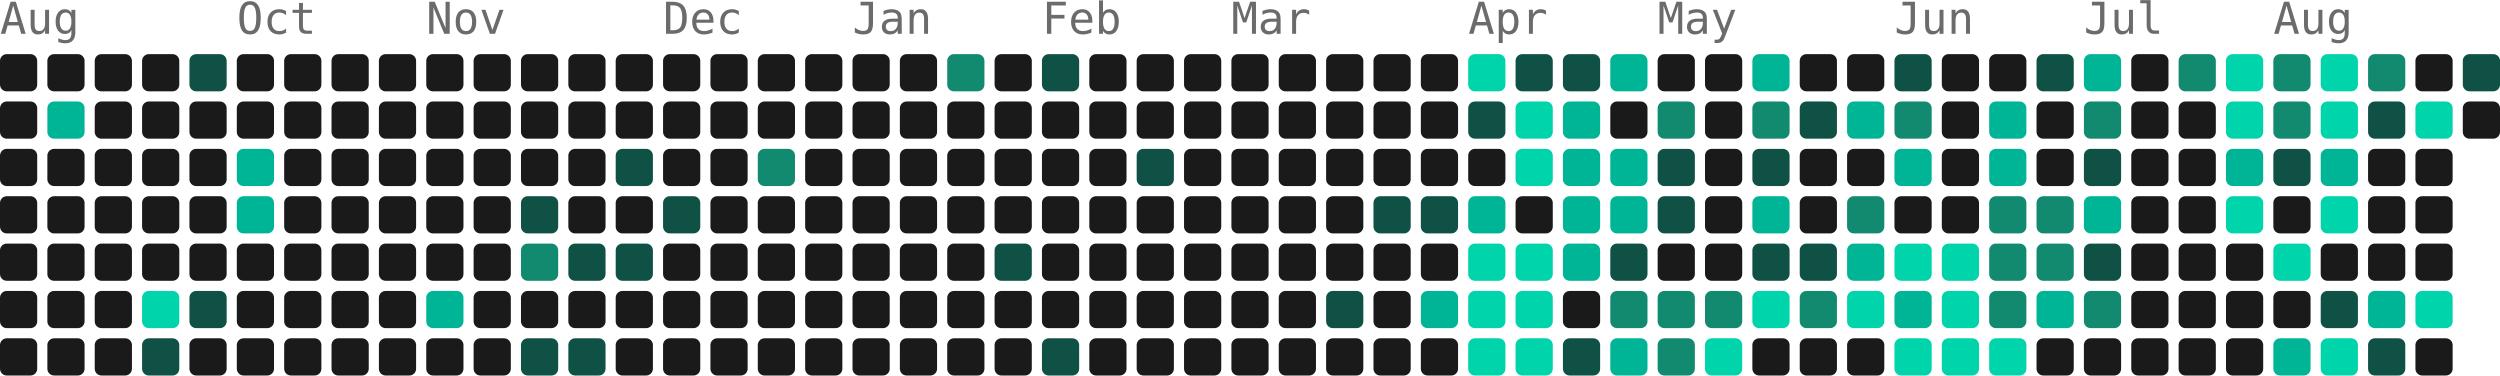
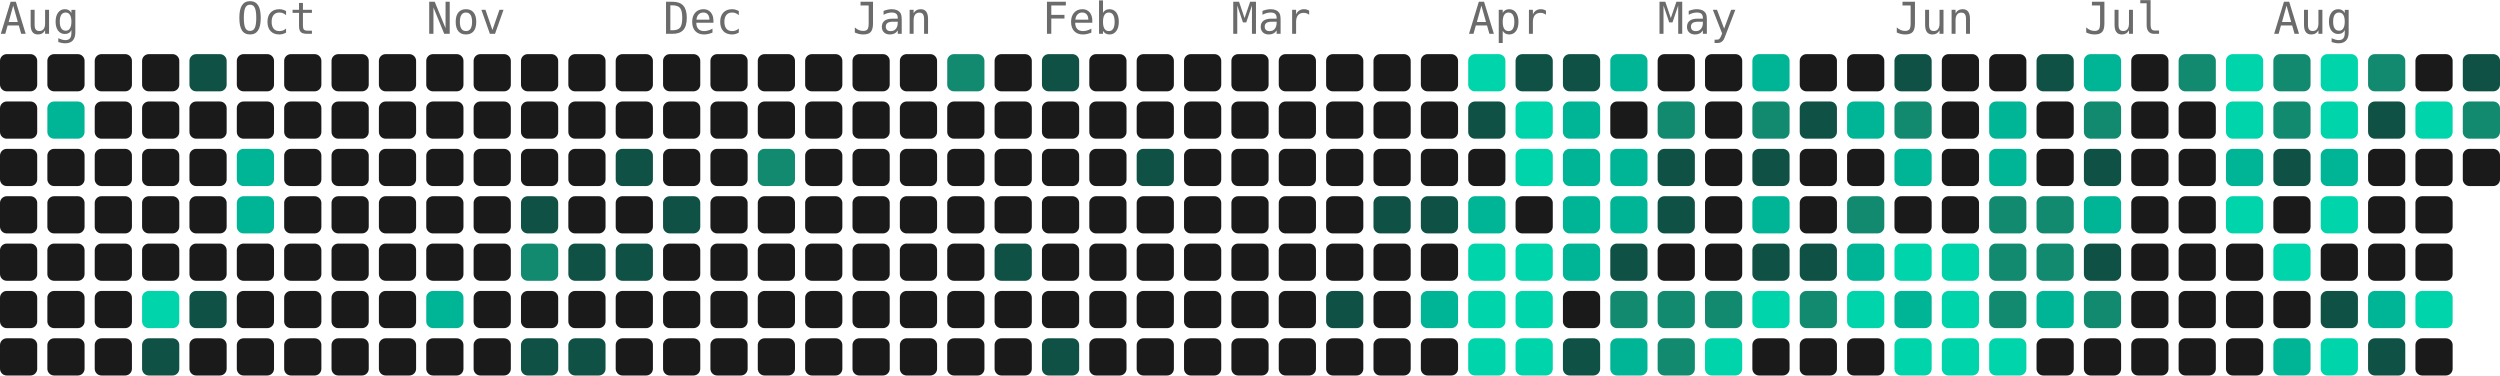
- <svg xmlns="http://www.w3.org/2000/svg" width="739" height="111" viewBox="0 0 739 111" role="img" aria-label="960 contributions by Mopra in the last year">
+ <svg xmlns="http://www.w3.org/2000/svg" width="739" height="111" viewBox="0 0 739 111" role="img" aria-label="963 contributions by Mopra in the last year">
  <g font-family="ui-monospace, 'SF Mono', 'Fira Code', Consolas, monospace" font-size="13" fill="#6b6b6b">
    <text x="0" y="10">Aug</text>
    <text x="70" y="10">Oct</text>
    <text x="126" y="10">Nov</text>
    <text x="196" y="10">Dec</text>
    <text x="252" y="10">Jan</text>
    <text x="308" y="10">Feb</text>
    <text x="364" y="10">Mar</text>
    <text x="434" y="10">Apr</text>
    <text x="490" y="10">May</text>
    <text x="560" y="10">Jun</text>
    <text x="616" y="10">Jul</text>
    <text x="672" y="10">Aug</text>
  </g>
  <g>
    <rect x="0" y="16" width="11" height="11" rx="2" fill="#1a1a1a" />
    <rect x="0" y="30" width="11" height="11" rx="2" fill="#1a1a1a" />
    <rect x="0" y="44" width="11" height="11" rx="2" fill="#1a1a1a" />
    <rect x="0" y="58" width="11" height="11" rx="2" fill="#1a1a1a" />
    <rect x="0" y="72" width="11" height="11" rx="2" fill="#1a1a1a" />
    <rect x="0" y="86" width="11" height="11" rx="2" fill="#1a1a1a" />
    <rect x="0" y="100" width="11" height="11" rx="2" fill="#1a1a1a" />
    <rect x="14" y="16" width="11" height="11" rx="2" fill="#1a1a1a" />
    <rect x="14" y="30" width="11" height="11" rx="2" fill="#00b596" />
    <rect x="14" y="44" width="11" height="11" rx="2" fill="#1a1a1a" />
    <rect x="14" y="58" width="11" height="11" rx="2" fill="#1a1a1a" />
    <rect x="14" y="72" width="11" height="11" rx="2" fill="#1a1a1a" />
    <rect x="14" y="86" width="11" height="11" rx="2" fill="#1a1a1a" />
    <rect x="14" y="100" width="11" height="11" rx="2" fill="#1a1a1a" />
    <rect x="28" y="16" width="11" height="11" rx="2" fill="#1a1a1a" />
    <rect x="28" y="30" width="11" height="11" rx="2" fill="#1a1a1a" />
    <rect x="28" y="44" width="11" height="11" rx="2" fill="#1a1a1a" />
    <rect x="28" y="58" width="11" height="11" rx="2" fill="#1a1a1a" />
    <rect x="28" y="72" width="11" height="11" rx="2" fill="#1a1a1a" />
    <rect x="28" y="86" width="11" height="11" rx="2" fill="#1a1a1a" />
    <rect x="28" y="100" width="11" height="11" rx="2" fill="#1a1a1a" />
    <rect x="42" y="16" width="11" height="11" rx="2" fill="#1a1a1a" />
    <rect x="42" y="30" width="11" height="11" rx="2" fill="#1a1a1a" />
    <rect x="42" y="44" width="11" height="11" rx="2" fill="#1a1a1a" />
    <rect x="42" y="58" width="11" height="11" rx="2" fill="#1a1a1a" />
    <rect x="42" y="72" width="11" height="11" rx="2" fill="#1a1a1a" />
    <rect x="42" y="86" width="11" height="11" rx="2" fill="#00d4aa" />
    <rect x="42" y="100" width="11" height="11" rx="2" fill="#0f5145" />
    <rect x="56" y="16" width="11" height="11" rx="2" fill="#0f5145" />
    <rect x="56" y="30" width="11" height="11" rx="2" fill="#1a1a1a" />
    <rect x="56" y="44" width="11" height="11" rx="2" fill="#1a1a1a" />
    <rect x="56" y="58" width="11" height="11" rx="2" fill="#1a1a1a" />
    <rect x="56" y="72" width="11" height="11" rx="2" fill="#1a1a1a" />
    <rect x="56" y="86" width="11" height="11" rx="2" fill="#0f5145" />
    <rect x="56" y="100" width="11" height="11" rx="2" fill="#1a1a1a" />
    <rect x="70" y="16" width="11" height="11" rx="2" fill="#1a1a1a" />
    <rect x="70" y="30" width="11" height="11" rx="2" fill="#1a1a1a" />
    <rect x="70" y="44" width="11" height="11" rx="2" fill="#00b596" />
    <rect x="70" y="58" width="11" height="11" rx="2" fill="#00b596" />
    <rect x="70" y="72" width="11" height="11" rx="2" fill="#1a1a1a" />
    <rect x="70" y="86" width="11" height="11" rx="2" fill="#1a1a1a" />
    <rect x="70" y="100" width="11" height="11" rx="2" fill="#1a1a1a" />
    <rect x="84" y="16" width="11" height="11" rx="2" fill="#1a1a1a" />
    <rect x="84" y="30" width="11" height="11" rx="2" fill="#1a1a1a" />
    <rect x="84" y="44" width="11" height="11" rx="2" fill="#1a1a1a" />
    <rect x="84" y="58" width="11" height="11" rx="2" fill="#1a1a1a" />
    <rect x="84" y="72" width="11" height="11" rx="2" fill="#1a1a1a" />
    <rect x="84" y="86" width="11" height="11" rx="2" fill="#1a1a1a" />
    <rect x="84" y="100" width="11" height="11" rx="2" fill="#1a1a1a" />
    <rect x="98" y="16" width="11" height="11" rx="2" fill="#1a1a1a" />
    <rect x="98" y="30" width="11" height="11" rx="2" fill="#1a1a1a" />
    <rect x="98" y="44" width="11" height="11" rx="2" fill="#1a1a1a" />
    <rect x="98" y="58" width="11" height="11" rx="2" fill="#1a1a1a" />
    <rect x="98" y="72" width="11" height="11" rx="2" fill="#1a1a1a" />
    <rect x="98" y="86" width="11" height="11" rx="2" fill="#1a1a1a" />
    <rect x="98" y="100" width="11" height="11" rx="2" fill="#1a1a1a" />
    <rect x="112" y="16" width="11" height="11" rx="2" fill="#1a1a1a" />
    <rect x="112" y="30" width="11" height="11" rx="2" fill="#1a1a1a" />
    <rect x="112" y="44" width="11" height="11" rx="2" fill="#1a1a1a" />
    <rect x="112" y="58" width="11" height="11" rx="2" fill="#1a1a1a" />
    <rect x="112" y="72" width="11" height="11" rx="2" fill="#1a1a1a" />
    <rect x="112" y="86" width="11" height="11" rx="2" fill="#1a1a1a" />
    <rect x="112" y="100" width="11" height="11" rx="2" fill="#1a1a1a" />
    <rect x="126" y="16" width="11" height="11" rx="2" fill="#1a1a1a" />
    <rect x="126" y="30" width="11" height="11" rx="2" fill="#1a1a1a" />
    <rect x="126" y="44" width="11" height="11" rx="2" fill="#1a1a1a" />
    <rect x="126" y="58" width="11" height="11" rx="2" fill="#1a1a1a" />
    <rect x="126" y="72" width="11" height="11" rx="2" fill="#1a1a1a" />
    <rect x="126" y="86" width="11" height="11" rx="2" fill="#00b596" />
    <rect x="126" y="100" width="11" height="11" rx="2" fill="#1a1a1a" />
    <rect x="140" y="16" width="11" height="11" rx="2" fill="#1a1a1a" />
    <rect x="140" y="30" width="11" height="11" rx="2" fill="#1a1a1a" />
    <rect x="140" y="44" width="11" height="11" rx="2" fill="#1a1a1a" />
    <rect x="140" y="58" width="11" height="11" rx="2" fill="#1a1a1a" />
    <rect x="140" y="72" width="11" height="11" rx="2" fill="#1a1a1a" />
    <rect x="140" y="86" width="11" height="11" rx="2" fill="#1a1a1a" />
    <rect x="140" y="100" width="11" height="11" rx="2" fill="#1a1a1a" />
    <rect x="154" y="16" width="11" height="11" rx="2" fill="#1a1a1a" />
    <rect x="154" y="30" width="11" height="11" rx="2" fill="#1a1a1a" />
    <rect x="154" y="44" width="11" height="11" rx="2" fill="#1a1a1a" />
    <rect x="154" y="58" width="11" height="11" rx="2" fill="#0f5145" />
    <rect x="154" y="72" width="11" height="11" rx="2" fill="#128a70" />
    <rect x="154" y="86" width="11" height="11" rx="2" fill="#1a1a1a" />
    <rect x="154" y="100" width="11" height="11" rx="2" fill="#0f5145" />
    <rect x="168" y="16" width="11" height="11" rx="2" fill="#1a1a1a" />
    <rect x="168" y="30" width="11" height="11" rx="2" fill="#1a1a1a" />
    <rect x="168" y="44" width="11" height="11" rx="2" fill="#1a1a1a" />
    <rect x="168" y="58" width="11" height="11" rx="2" fill="#1a1a1a" />
    <rect x="168" y="72" width="11" height="11" rx="2" fill="#0f5145" />
    <rect x="168" y="86" width="11" height="11" rx="2" fill="#1a1a1a" />
    <rect x="168" y="100" width="11" height="11" rx="2" fill="#0f5145" />
    <rect x="182" y="16" width="11" height="11" rx="2" fill="#1a1a1a" />
    <rect x="182" y="30" width="11" height="11" rx="2" fill="#1a1a1a" />
    <rect x="182" y="44" width="11" height="11" rx="2" fill="#0f5145" />
    <rect x="182" y="58" width="11" height="11" rx="2" fill="#1a1a1a" />
    <rect x="182" y="72" width="11" height="11" rx="2" fill="#0f5145" />
    <rect x="182" y="86" width="11" height="11" rx="2" fill="#1a1a1a" />
    <rect x="182" y="100" width="11" height="11" rx="2" fill="#1a1a1a" />
    <rect x="196" y="16" width="11" height="11" rx="2" fill="#1a1a1a" />
    <rect x="196" y="30" width="11" height="11" rx="2" fill="#1a1a1a" />
    <rect x="196" y="44" width="11" height="11" rx="2" fill="#1a1a1a" />
    <rect x="196" y="58" width="11" height="11" rx="2" fill="#0f5145" />
    <rect x="196" y="72" width="11" height="11" rx="2" fill="#1a1a1a" />
    <rect x="196" y="86" width="11" height="11" rx="2" fill="#1a1a1a" />
    <rect x="196" y="100" width="11" height="11" rx="2" fill="#1a1a1a" />
    <rect x="210" y="16" width="11" height="11" rx="2" fill="#1a1a1a" />
    <rect x="210" y="30" width="11" height="11" rx="2" fill="#1a1a1a" />
    <rect x="210" y="44" width="11" height="11" rx="2" fill="#1a1a1a" />
    <rect x="210" y="58" width="11" height="11" rx="2" fill="#1a1a1a" />
    <rect x="210" y="72" width="11" height="11" rx="2" fill="#1a1a1a" />
    <rect x="210" y="86" width="11" height="11" rx="2" fill="#1a1a1a" />
    <rect x="210" y="100" width="11" height="11" rx="2" fill="#1a1a1a" />
    <rect x="224" y="16" width="11" height="11" rx="2" fill="#1a1a1a" />
    <rect x="224" y="30" width="11" height="11" rx="2" fill="#1a1a1a" />
    <rect x="224" y="44" width="11" height="11" rx="2" fill="#128a70" />
    <rect x="224" y="58" width="11" height="11" rx="2" fill="#1a1a1a" />
    <rect x="224" y="72" width="11" height="11" rx="2" fill="#1a1a1a" />
    <rect x="224" y="86" width="11" height="11" rx="2" fill="#1a1a1a" />
    <rect x="224" y="100" width="11" height="11" rx="2" fill="#1a1a1a" />
    <rect x="238" y="16" width="11" height="11" rx="2" fill="#1a1a1a" />
    <rect x="238" y="30" width="11" height="11" rx="2" fill="#1a1a1a" />
    <rect x="238" y="44" width="11" height="11" rx="2" fill="#1a1a1a" />
    <rect x="238" y="58" width="11" height="11" rx="2" fill="#1a1a1a" />
    <rect x="238" y="72" width="11" height="11" rx="2" fill="#1a1a1a" />
    <rect x="238" y="86" width="11" height="11" rx="2" fill="#1a1a1a" />
    <rect x="238" y="100" width="11" height="11" rx="2" fill="#1a1a1a" />
    <rect x="252" y="16" width="11" height="11" rx="2" fill="#1a1a1a" />
    <rect x="252" y="30" width="11" height="11" rx="2" fill="#1a1a1a" />
    <rect x="252" y="44" width="11" height="11" rx="2" fill="#1a1a1a" />
    <rect x="252" y="58" width="11" height="11" rx="2" fill="#1a1a1a" />
    <rect x="252" y="72" width="11" height="11" rx="2" fill="#1a1a1a" />
    <rect x="252" y="86" width="11" height="11" rx="2" fill="#1a1a1a" />
    <rect x="252" y="100" width="11" height="11" rx="2" fill="#1a1a1a" />
    <rect x="266" y="16" width="11" height="11" rx="2" fill="#1a1a1a" />
    <rect x="266" y="30" width="11" height="11" rx="2" fill="#1a1a1a" />
    <rect x="266" y="44" width="11" height="11" rx="2" fill="#1a1a1a" />
    <rect x="266" y="58" width="11" height="11" rx="2" fill="#1a1a1a" />
    <rect x="266" y="72" width="11" height="11" rx="2" fill="#1a1a1a" />
    <rect x="266" y="86" width="11" height="11" rx="2" fill="#1a1a1a" />
    <rect x="266" y="100" width="11" height="11" rx="2" fill="#1a1a1a" />
    <rect x="280" y="16" width="11" height="11" rx="2" fill="#128a70" />
    <rect x="280" y="30" width="11" height="11" rx="2" fill="#1a1a1a" />
    <rect x="280" y="44" width="11" height="11" rx="2" fill="#1a1a1a" />
    <rect x="280" y="58" width="11" height="11" rx="2" fill="#1a1a1a" />
    <rect x="280" y="72" width="11" height="11" rx="2" fill="#1a1a1a" />
    <rect x="280" y="86" width="11" height="11" rx="2" fill="#1a1a1a" />
    <rect x="280" y="100" width="11" height="11" rx="2" fill="#1a1a1a" />
    <rect x="294" y="16" width="11" height="11" rx="2" fill="#1a1a1a" />
    <rect x="294" y="30" width="11" height="11" rx="2" fill="#1a1a1a" />
    <rect x="294" y="44" width="11" height="11" rx="2" fill="#1a1a1a" />
    <rect x="294" y="58" width="11" height="11" rx="2" fill="#1a1a1a" />
    <rect x="294" y="72" width="11" height="11" rx="2" fill="#0f5145" />
    <rect x="294" y="86" width="11" height="11" rx="2" fill="#1a1a1a" />
    <rect x="294" y="100" width="11" height="11" rx="2" fill="#1a1a1a" />
    <rect x="308" y="16" width="11" height="11" rx="2" fill="#0f5145" />
    <rect x="308" y="30" width="11" height="11" rx="2" fill="#1a1a1a" />
    <rect x="308" y="44" width="11" height="11" rx="2" fill="#1a1a1a" />
    <rect x="308" y="58" width="11" height="11" rx="2" fill="#1a1a1a" />
    <rect x="308" y="72" width="11" height="11" rx="2" fill="#1a1a1a" />
    <rect x="308" y="86" width="11" height="11" rx="2" fill="#1a1a1a" />
    <rect x="308" y="100" width="11" height="11" rx="2" fill="#0f5145" />
    <rect x="322" y="16" width="11" height="11" rx="2" fill="#1a1a1a" />
    <rect x="322" y="30" width="11" height="11" rx="2" fill="#1a1a1a" />
    <rect x="322" y="44" width="11" height="11" rx="2" fill="#1a1a1a" />
    <rect x="322" y="58" width="11" height="11" rx="2" fill="#1a1a1a" />
    <rect x="322" y="72" width="11" height="11" rx="2" fill="#1a1a1a" />
    <rect x="322" y="86" width="11" height="11" rx="2" fill="#1a1a1a" />
    <rect x="322" y="100" width="11" height="11" rx="2" fill="#1a1a1a" />
    <rect x="336" y="16" width="11" height="11" rx="2" fill="#1a1a1a" />
    <rect x="336" y="30" width="11" height="11" rx="2" fill="#1a1a1a" />
    <rect x="336" y="44" width="11" height="11" rx="2" fill="#0f5145" />
    <rect x="336" y="58" width="11" height="11" rx="2" fill="#1a1a1a" />
    <rect x="336" y="72" width="11" height="11" rx="2" fill="#1a1a1a" />
    <rect x="336" y="86" width="11" height="11" rx="2" fill="#1a1a1a" />
    <rect x="336" y="100" width="11" height="11" rx="2" fill="#1a1a1a" />
    <rect x="350" y="16" width="11" height="11" rx="2" fill="#1a1a1a" />
    <rect x="350" y="30" width="11" height="11" rx="2" fill="#1a1a1a" />
    <rect x="350" y="44" width="11" height="11" rx="2" fill="#1a1a1a" />
    <rect x="350" y="58" width="11" height="11" rx="2" fill="#1a1a1a" />
    <rect x="350" y="72" width="11" height="11" rx="2" fill="#1a1a1a" />
    <rect x="350" y="86" width="11" height="11" rx="2" fill="#1a1a1a" />
    <rect x="350" y="100" width="11" height="11" rx="2" fill="#1a1a1a" />
    <rect x="364" y="16" width="11" height="11" rx="2" fill="#1a1a1a" />
    <rect x="364" y="30" width="11" height="11" rx="2" fill="#1a1a1a" />
    <rect x="364" y="44" width="11" height="11" rx="2" fill="#1a1a1a" />
    <rect x="364" y="58" width="11" height="11" rx="2" fill="#1a1a1a" />
    <rect x="364" y="72" width="11" height="11" rx="2" fill="#1a1a1a" />
    <rect x="364" y="86" width="11" height="11" rx="2" fill="#1a1a1a" />
    <rect x="364" y="100" width="11" height="11" rx="2" fill="#1a1a1a" />
    <rect x="378" y="16" width="11" height="11" rx="2" fill="#1a1a1a" />
    <rect x="378" y="30" width="11" height="11" rx="2" fill="#1a1a1a" />
    <rect x="378" y="44" width="11" height="11" rx="2" fill="#1a1a1a" />
    <rect x="378" y="58" width="11" height="11" rx="2" fill="#1a1a1a" />
    <rect x="378" y="72" width="11" height="11" rx="2" fill="#1a1a1a" />
    <rect x="378" y="86" width="11" height="11" rx="2" fill="#1a1a1a" />
    <rect x="378" y="100" width="11" height="11" rx="2" fill="#1a1a1a" />
    <rect x="392" y="16" width="11" height="11" rx="2" fill="#1a1a1a" />
    <rect x="392" y="30" width="11" height="11" rx="2" fill="#1a1a1a" />
    <rect x="392" y="44" width="11" height="11" rx="2" fill="#1a1a1a" />
    <rect x="392" y="58" width="11" height="11" rx="2" fill="#1a1a1a" />
    <rect x="392" y="72" width="11" height="11" rx="2" fill="#1a1a1a" />
    <rect x="392" y="86" width="11" height="11" rx="2" fill="#0f5145" />
    <rect x="392" y="100" width="11" height="11" rx="2" fill="#1a1a1a" />
    <rect x="406" y="16" width="11" height="11" rx="2" fill="#1a1a1a" />
    <rect x="406" y="30" width="11" height="11" rx="2" fill="#1a1a1a" />
    <rect x="406" y="44" width="11" height="11" rx="2" fill="#1a1a1a" />
    <rect x="406" y="58" width="11" height="11" rx="2" fill="#0f5145" />
    <rect x="406" y="72" width="11" height="11" rx="2" fill="#1a1a1a" />
    <rect x="406" y="86" width="11" height="11" rx="2" fill="#1a1a1a" />
    <rect x="406" y="100" width="11" height="11" rx="2" fill="#1a1a1a" />
    <rect x="420" y="16" width="11" height="11" rx="2" fill="#1a1a1a" />
    <rect x="420" y="30" width="11" height="11" rx="2" fill="#1a1a1a" />
    <rect x="420" y="44" width="11" height="11" rx="2" fill="#1a1a1a" />
    <rect x="420" y="58" width="11" height="11" rx="2" fill="#0f5145" />
    <rect x="420" y="72" width="11" height="11" rx="2" fill="#1a1a1a" />
    <rect x="420" y="86" width="11" height="11" rx="2" fill="#00b596" />
    <rect x="420" y="100" width="11" height="11" rx="2" fill="#1a1a1a" />
    <rect x="434" y="16" width="11" height="11" rx="2" fill="#00d4aa" />
    <rect x="434" y="30" width="11" height="11" rx="2" fill="#0f5145" />
    <rect x="434" y="44" width="11" height="11" rx="2" fill="#1a1a1a" />
    <rect x="434" y="58" width="11" height="11" rx="2" fill="#00b596" />
    <rect x="434" y="72" width="11" height="11" rx="2" fill="#00d4aa" />
    <rect x="434" y="86" width="11" height="11" rx="2" fill="#00d4aa" />
    <rect x="434" y="100" width="11" height="11" rx="2" fill="#00d4aa" />
    <rect x="448" y="16" width="11" height="11" rx="2" fill="#0f5145" />
    <rect x="448" y="30" width="11" height="11" rx="2" fill="#00d4aa" />
    <rect x="448" y="44" width="11" height="11" rx="2" fill="#00d4aa" />
    <rect x="448" y="58" width="11" height="11" rx="2" fill="#1a1a1a" />
    <rect x="448" y="72" width="11" height="11" rx="2" fill="#00d4aa" />
    <rect x="448" y="86" width="11" height="11" rx="2" fill="#00d4aa" />
    <rect x="448" y="100" width="11" height="11" rx="2" fill="#00d4aa" />
    <rect x="462" y="16" width="11" height="11" rx="2" fill="#0f5145" />
    <rect x="462" y="30" width="11" height="11" rx="2" fill="#00b596" />
    <rect x="462" y="44" width="11" height="11" rx="2" fill="#00b596" />
    <rect x="462" y="58" width="11" height="11" rx="2" fill="#00b596" />
    <rect x="462" y="72" width="11" height="11" rx="2" fill="#00b596" />
    <rect x="462" y="86" width="11" height="11" rx="2" fill="#1a1a1a" />
    <rect x="462" y="100" width="11" height="11" rx="2" fill="#0f5145" />
    <rect x="476" y="16" width="11" height="11" rx="2" fill="#00b596" />
    <rect x="476" y="30" width="11" height="11" rx="2" fill="#1a1a1a" />
    <rect x="476" y="44" width="11" height="11" rx="2" fill="#00b596" />
    <rect x="476" y="58" width="11" height="11" rx="2" fill="#00b596" />
    <rect x="476" y="72" width="11" height="11" rx="2" fill="#0f5145" />
    <rect x="476" y="86" width="11" height="11" rx="2" fill="#128a70" />
    <rect x="476" y="100" width="11" height="11" rx="2" fill="#00b596" />
    <rect x="490" y="16" width="11" height="11" rx="2" fill="#1a1a1a" />
    <rect x="490" y="30" width="11" height="11" rx="2" fill="#128a70" />
    <rect x="490" y="44" width="11" height="11" rx="2" fill="#0f5145" />
    <rect x="490" y="58" width="11" height="11" rx="2" fill="#0f5145" />
    <rect x="490" y="72" width="11" height="11" rx="2" fill="#1a1a1a" />
    <rect x="490" y="86" width="11" height="11" rx="2" fill="#128a70" />
    <rect x="490" y="100" width="11" height="11" rx="2" fill="#128a70" />
    <rect x="504" y="16" width="11" height="11" rx="2" fill="#1a1a1a" />
    <rect x="504" y="30" width="11" height="11" rx="2" fill="#1a1a1a" />
    <rect x="504" y="44" width="11" height="11" rx="2" fill="#1a1a1a" />
    <rect x="504" y="58" width="11" height="11" rx="2" fill="#1a1a1a" />
    <rect x="504" y="72" width="11" height="11" rx="2" fill="#1a1a1a" />
    <rect x="504" y="86" width="11" height="11" rx="2" fill="#128a70" />
    <rect x="504" y="100" width="11" height="11" rx="2" fill="#00d4aa" />
    <rect x="518" y="16" width="11" height="11" rx="2" fill="#00b596" />
    <rect x="518" y="30" width="11" height="11" rx="2" fill="#128a70" />
    <rect x="518" y="44" width="11" height="11" rx="2" fill="#0f5145" />
    <rect x="518" y="58" width="11" height="11" rx="2" fill="#00b596" />
    <rect x="518" y="72" width="11" height="11" rx="2" fill="#0f5145" />
    <rect x="518" y="86" width="11" height="11" rx="2" fill="#00d4aa" />
    <rect x="518" y="100" width="11" height="11" rx="2" fill="#1a1a1a" />
    <rect x="532" y="16" width="11" height="11" rx="2" fill="#1a1a1a" />
    <rect x="532" y="30" width="11" height="11" rx="2" fill="#0f5145" />
    <rect x="532" y="44" width="11" height="11" rx="2" fill="#1a1a1a" />
    <rect x="532" y="58" width="11" height="11" rx="2" fill="#1a1a1a" />
    <rect x="532" y="72" width="11" height="11" rx="2" fill="#0f5145" />
    <rect x="532" y="86" width="11" height="11" rx="2" fill="#128a70" />
    <rect x="532" y="100" width="11" height="11" rx="2" fill="#1a1a1a" />
    <rect x="546" y="16" width="11" height="11" rx="2" fill="#1a1a1a" />
    <rect x="546" y="30" width="11" height="11" rx="2" fill="#00b596" />
    <rect x="546" y="44" width="11" height="11" rx="2" fill="#1a1a1a" />
    <rect x="546" y="58" width="11" height="11" rx="2" fill="#128a70" />
    <rect x="546" y="72" width="11" height="11" rx="2" fill="#00b596" />
    <rect x="546" y="86" width="11" height="11" rx="2" fill="#00d4aa" />
    <rect x="546" y="100" width="11" height="11" rx="2" fill="#1a1a1a" />
    <rect x="560" y="16" width="11" height="11" rx="2" fill="#0f5145" />
    <rect x="560" y="30" width="11" height="11" rx="2" fill="#128a70" />
    <rect x="560" y="44" width="11" height="11" rx="2" fill="#00b596" />
    <rect x="560" y="58" width="11" height="11" rx="2" fill="#1a1a1a" />
    <rect x="560" y="72" width="11" height="11" rx="2" fill="#00d4aa" />
    <rect x="560" y="86" width="11" height="11" rx="2" fill="#00b596" />
    <rect x="560" y="100" width="11" height="11" rx="2" fill="#00d4aa" />
    <rect x="574" y="16" width="11" height="11" rx="2" fill="#1a1a1a" />
    <rect x="574" y="30" width="11" height="11" rx="2" fill="#1a1a1a" />
    <rect x="574" y="44" width="11" height="11" rx="2" fill="#1a1a1a" />
    <rect x="574" y="58" width="11" height="11" rx="2" fill="#1a1a1a" />
    <rect x="574" y="72" width="11" height="11" rx="2" fill="#00d4aa" />
    <rect x="574" y="86" width="11" height="11" rx="2" fill="#00d4aa" />
    <rect x="574" y="100" width="11" height="11" rx="2" fill="#00d4aa" />
    <rect x="588" y="16" width="11" height="11" rx="2" fill="#1a1a1a" />
    <rect x="588" y="30" width="11" height="11" rx="2" fill="#00b596" />
    <rect x="588" y="44" width="11" height="11" rx="2" fill="#00b596" />
    <rect x="588" y="58" width="11" height="11" rx="2" fill="#128a70" />
    <rect x="588" y="72" width="11" height="11" rx="2" fill="#128a70" />
    <rect x="588" y="86" width="11" height="11" rx="2" fill="#128a70" />
    <rect x="588" y="100" width="11" height="11" rx="2" fill="#00d4aa" />
    <rect x="602" y="16" width="11" height="11" rx="2" fill="#0f5145" />
    <rect x="602" y="30" width="11" height="11" rx="2" fill="#1a1a1a" />
    <rect x="602" y="44" width="11" height="11" rx="2" fill="#1a1a1a" />
    <rect x="602" y="58" width="11" height="11" rx="2" fill="#128a70" />
    <rect x="602" y="72" width="11" height="11" rx="2" fill="#128a70" />
    <rect x="602" y="86" width="11" height="11" rx="2" fill="#00b596" />
    <rect x="602" y="100" width="11" height="11" rx="2" fill="#1a1a1a" />
    <rect x="616" y="16" width="11" height="11" rx="2" fill="#00b596" />
    <rect x="616" y="30" width="11" height="11" rx="2" fill="#128a70" />
    <rect x="616" y="44" width="11" height="11" rx="2" fill="#0f5145" />
    <rect x="616" y="58" width="11" height="11" rx="2" fill="#00b596" />
    <rect x="616" y="72" width="11" height="11" rx="2" fill="#0f5145" />
    <rect x="616" y="86" width="11" height="11" rx="2" fill="#128a70" />
    <rect x="616" y="100" width="11" height="11" rx="2" fill="#1a1a1a" />
    <rect x="630" y="16" width="11" height="11" rx="2" fill="#1a1a1a" />
    <rect x="630" y="30" width="11" height="11" rx="2" fill="#1a1a1a" />
    <rect x="630" y="44" width="11" height="11" rx="2" fill="#1a1a1a" />
    <rect x="630" y="58" width="11" height="11" rx="2" fill="#1a1a1a" />
    <rect x="630" y="72" width="11" height="11" rx="2" fill="#1a1a1a" />
    <rect x="630" y="86" width="11" height="11" rx="2" fill="#1a1a1a" />
    <rect x="630" y="100" width="11" height="11" rx="2" fill="#1a1a1a" />
    <rect x="644" y="16" width="11" height="11" rx="2" fill="#128a70" />
    <rect x="644" y="30" width="11" height="11" rx="2" fill="#1a1a1a" />
    <rect x="644" y="44" width="11" height="11" rx="2" fill="#1a1a1a" />
    <rect x="644" y="58" width="11" height="11" rx="2" fill="#1a1a1a" />
    <rect x="644" y="72" width="11" height="11" rx="2" fill="#1a1a1a" />
    <rect x="644" y="86" width="11" height="11" rx="2" fill="#1a1a1a" />
    <rect x="644" y="100" width="11" height="11" rx="2" fill="#1a1a1a" />
    <rect x="658" y="16" width="11" height="11" rx="2" fill="#00d4aa" />
    <rect x="658" y="30" width="11" height="11" rx="2" fill="#00d4aa" />
    <rect x="658" y="44" width="11" height="11" rx="2" fill="#00b596" />
    <rect x="658" y="58" width="11" height="11" rx="2" fill="#00d4aa" />
    <rect x="658" y="72" width="11" height="11" rx="2" fill="#1a1a1a" />
    <rect x="658" y="86" width="11" height="11" rx="2" fill="#1a1a1a" />
    <rect x="658" y="100" width="11" height="11" rx="2" fill="#1a1a1a" />
    <rect x="672" y="16" width="11" height="11" rx="2" fill="#128a70" />
    <rect x="672" y="30" width="11" height="11" rx="2" fill="#128a70" />
    <rect x="672" y="44" width="11" height="11" rx="2" fill="#0f5145" />
    <rect x="672" y="58" width="11" height="11" rx="2" fill="#1a1a1a" />
    <rect x="672" y="72" width="11" height="11" rx="2" fill="#00d4aa" />
    <rect x="672" y="86" width="11" height="11" rx="2" fill="#1a1a1a" />
    <rect x="672" y="100" width="11" height="11" rx="2" fill="#00b596" />
    <rect x="686" y="16" width="11" height="11" rx="2" fill="#00d4aa" />
    <rect x="686" y="30" width="11" height="11" rx="2" fill="#00d4aa" />
    <rect x="686" y="44" width="11" height="11" rx="2" fill="#00b596" />
    <rect x="686" y="58" width="11" height="11" rx="2" fill="#00d4aa" />
    <rect x="686" y="72" width="11" height="11" rx="2" fill="#1a1a1a" />
    <rect x="686" y="86" width="11" height="11" rx="2" fill="#0f5145" />
    <rect x="686" y="100" width="11" height="11" rx="2" fill="#00d4aa" />
    <rect x="700" y="16" width="11" height="11" rx="2" fill="#128a70" />
    <rect x="700" y="30" width="11" height="11" rx="2" fill="#0f5145" />
    <rect x="700" y="44" width="11" height="11" rx="2" fill="#1a1a1a" />
    <rect x="700" y="58" width="11" height="11" rx="2" fill="#1a1a1a" />
    <rect x="700" y="72" width="11" height="11" rx="2" fill="#1a1a1a" />
    <rect x="700" y="86" width="11" height="11" rx="2" fill="#00b596" />
    <rect x="700" y="100" width="11" height="11" rx="2" fill="#0f5145" />
    <rect x="714" y="16" width="11" height="11" rx="2" fill="#1a1a1a" />
    <rect x="714" y="30" width="11" height="11" rx="2" fill="#00d4aa" />
    <rect x="714" y="44" width="11" height="11" rx="2" fill="#1a1a1a" />
    <rect x="714" y="58" width="11" height="11" rx="2" fill="#1a1a1a" />
    <rect x="714" y="72" width="11" height="11" rx="2" fill="#1a1a1a" />
    <rect x="714" y="86" width="11" height="11" rx="2" fill="#00d4aa" />
    <rect x="714" y="100" width="11" height="11" rx="2" fill="#1a1a1a" />
    <rect x="728" y="16" width="11" height="11" rx="2" fill="#0f5145" />
-     <rect x="728" y="30" width="11" height="11" rx="2" fill="#1a1a1a" />
+     <rect x="728" y="30" width="11" height="11" rx="2" fill="#128a70" />
+     <rect x="728" y="44" width="11" height="11" rx="2" fill="#1a1a1a" />
  </g>
</svg>
